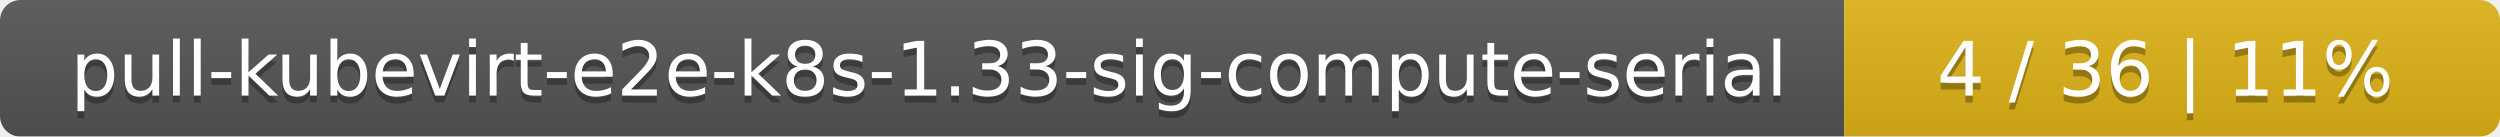
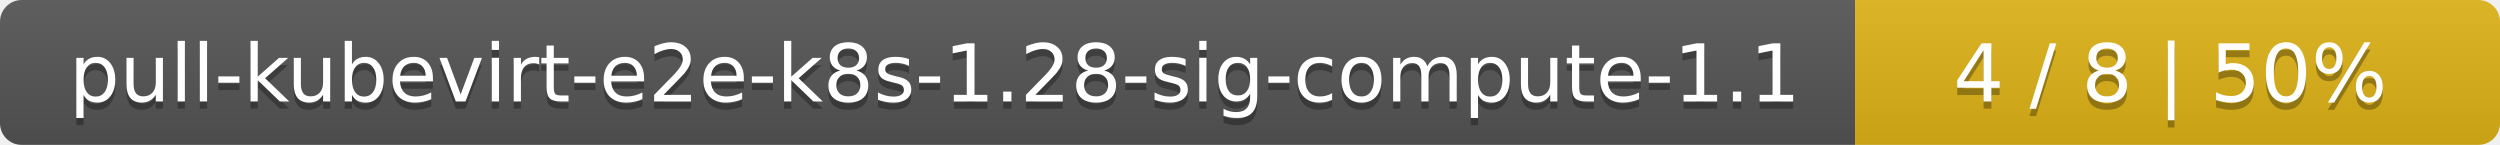
- <svg xmlns="http://www.w3.org/2000/svg" width="366" height="20">
+ <svg xmlns="http://www.w3.org/2000/svg" width="345" height="20">
  <linearGradient id="smooth" x2="0" y2="100%">
    <stop offset="0" stop-color="#bbb" stop-opacity=".1" />
    <stop offset="1" stop-opacity=".1" />
  </linearGradient>
  <mask id="round">
-     <rect width="366" height="20" rx="3" fill="#fff" />
+     <rect width="345" height="20" rx="3" fill="#fff" />
  </mask>
  <g mask="url(#round)">
-     <rect width="270" height="20" fill="#555" />
-     <rect x="270" width="96" height="20" fill="#dfb317" />
-     <rect width="366" height="20" fill="url(#smooth)" />
+     <rect width="256" height="20" fill="#555" />
+     <rect x="256" width="89" height="20" fill="#dfb317" />
+     <rect width="345" height="20" fill="url(#smooth)" />
  </g>
  <g fill="#fff" text-anchor="middle" font-family="DejaVu Sans,Verdana,Geneva,sans-serif" font-size="11">
-     <text x="136" y="15" fill="#010101" fill-opacity=".3">pull-kubevirt-e2e-k8s-1.33-sig-compute-serial</text>
-     <text x="136" y="14">pull-kubevirt-e2e-k8s-1.33-sig-compute-serial</text>
-     <text x="317" y="15" fill="#010101" fill-opacity=".3">4 / 36    |    11%</text>
-     <text x="317" y="14">4 / 36    |    11%</text>
+     <text x="129" y="15" fill="#010101" fill-opacity=".3">pull-kubevirt-e2e-k8s-1.28-sig-compute-1.1</text>
+     <text x="129" y="14">pull-kubevirt-e2e-k8s-1.28-sig-compute-1.1</text>
+     <text x="299.5" y="15" fill="#010101" fill-opacity=".3">4 / 8    |    50%</text>
+     <text x="299.5" y="14">4 / 8    |    50%</text>
  </g>
</svg>
